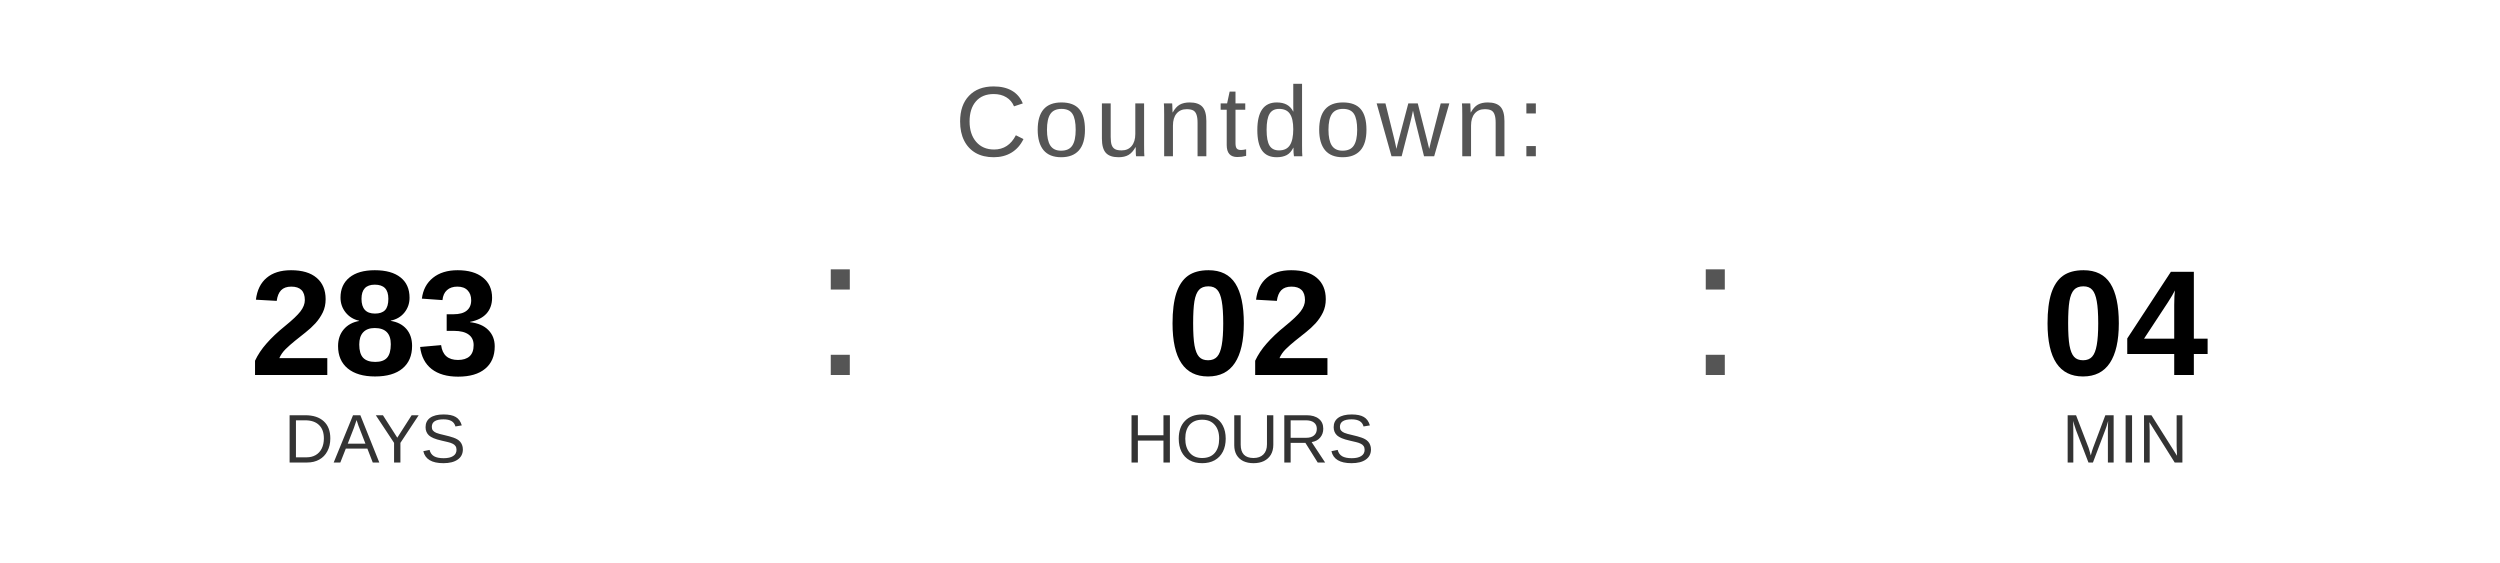
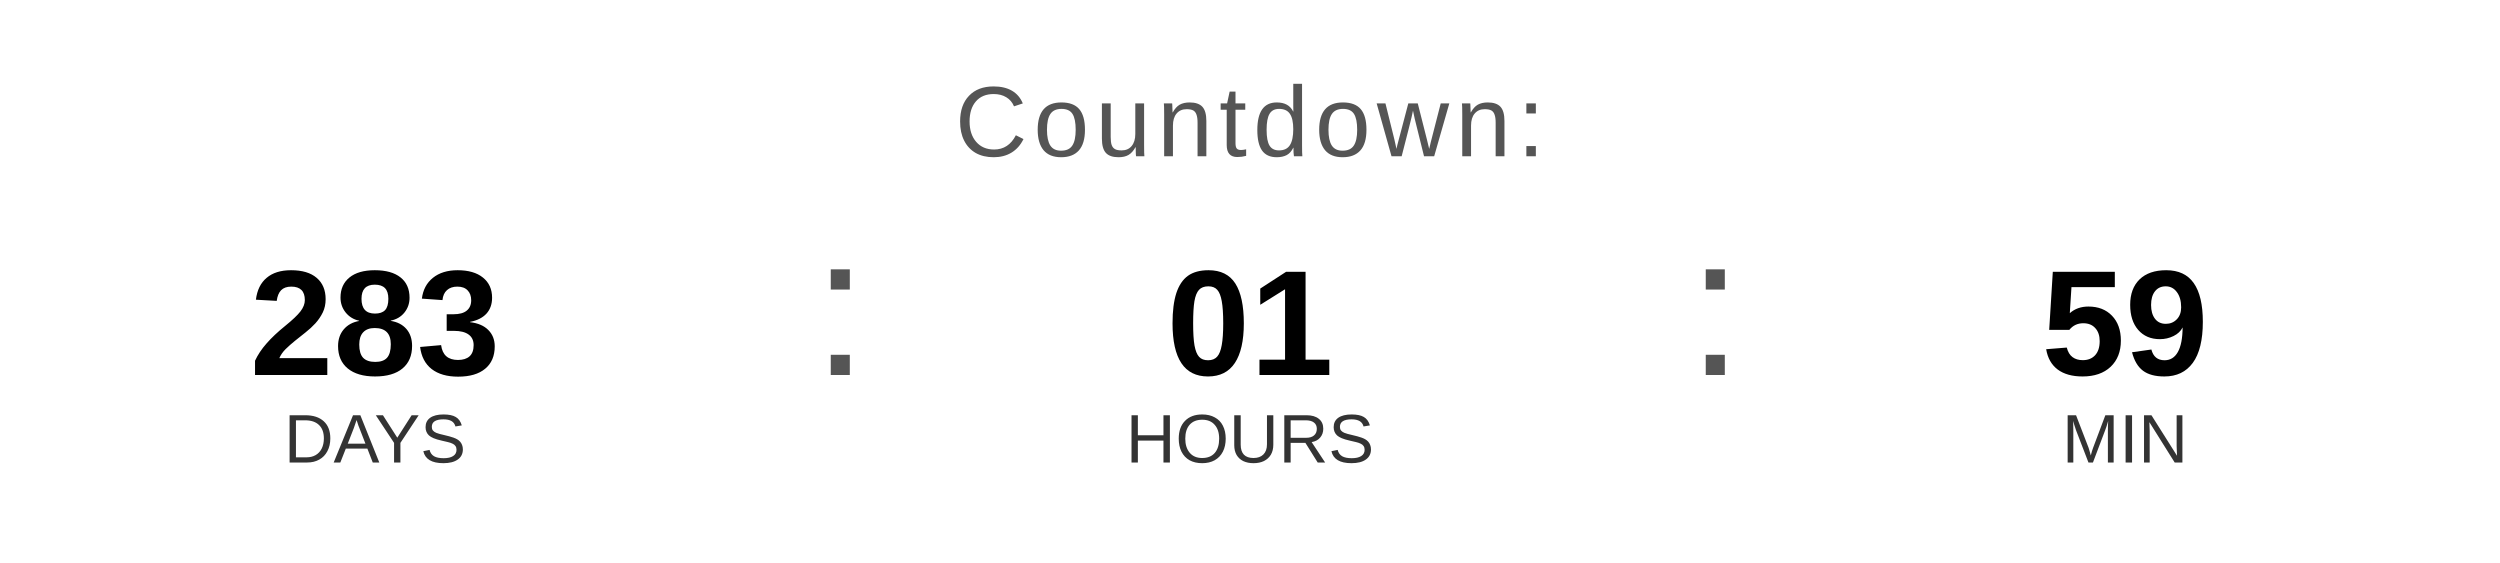
<svg xmlns="http://www.w3.org/2000/svg" width="400" height="90" viewBox="0 0 400 90">
  <text x="200" y="25" font-family="Arial, Helvetica, sans-serif" font-size="16" fill="#555555" text-anchor="middle" letter-spacing="1">
    Countdown:
  </text>
  <text x="60" y="60" font-family="Arial, Helvetica, sans-serif" font-size="24" font-weight="bold" fill="#000000" text-anchor="middle">283</text>
  <text x="60" y="74" font-family="Arial, Helvetica, sans-serif" font-size="11" fill="#333333" text-anchor="middle">DAYS</text>
  <text x="130" y="60" font-family="Arial, sans-serif" font-size="32" fill="#555555">:</text>
-   <text x="200" y="60" font-family="Arial, Helvetica, sans-serif" font-size="24" font-weight="bold" fill="#000000" text-anchor="middle">02</text>
+   <text x="200" y="60" font-family="Arial, Helvetica, sans-serif" font-size="24" font-weight="bold" fill="#000000" text-anchor="middle">01</text>
  <text x="200" y="74" font-family="Arial, Helvetica, sans-serif" font-size="11" fill="#333333" text-anchor="middle">HOURS</text>
  <text x="270" y="60" font-family="Arial, sans-serif" font-size="32" fill="#555555">:</text>
-   <text x="340" y="60" font-family="Arial, Helvetica, sans-serif" font-size="24" font-weight="bold" fill="#000000" text-anchor="middle">04</text>
+   <text x="340" y="60" font-family="Arial, Helvetica, sans-serif" font-size="24" font-weight="bold" fill="#000000" text-anchor="middle">59</text>
  <text x="340" y="74" font-family="Arial, Helvetica, sans-serif" font-size="11" fill="#333333" text-anchor="middle">MIN</text>
</svg>
